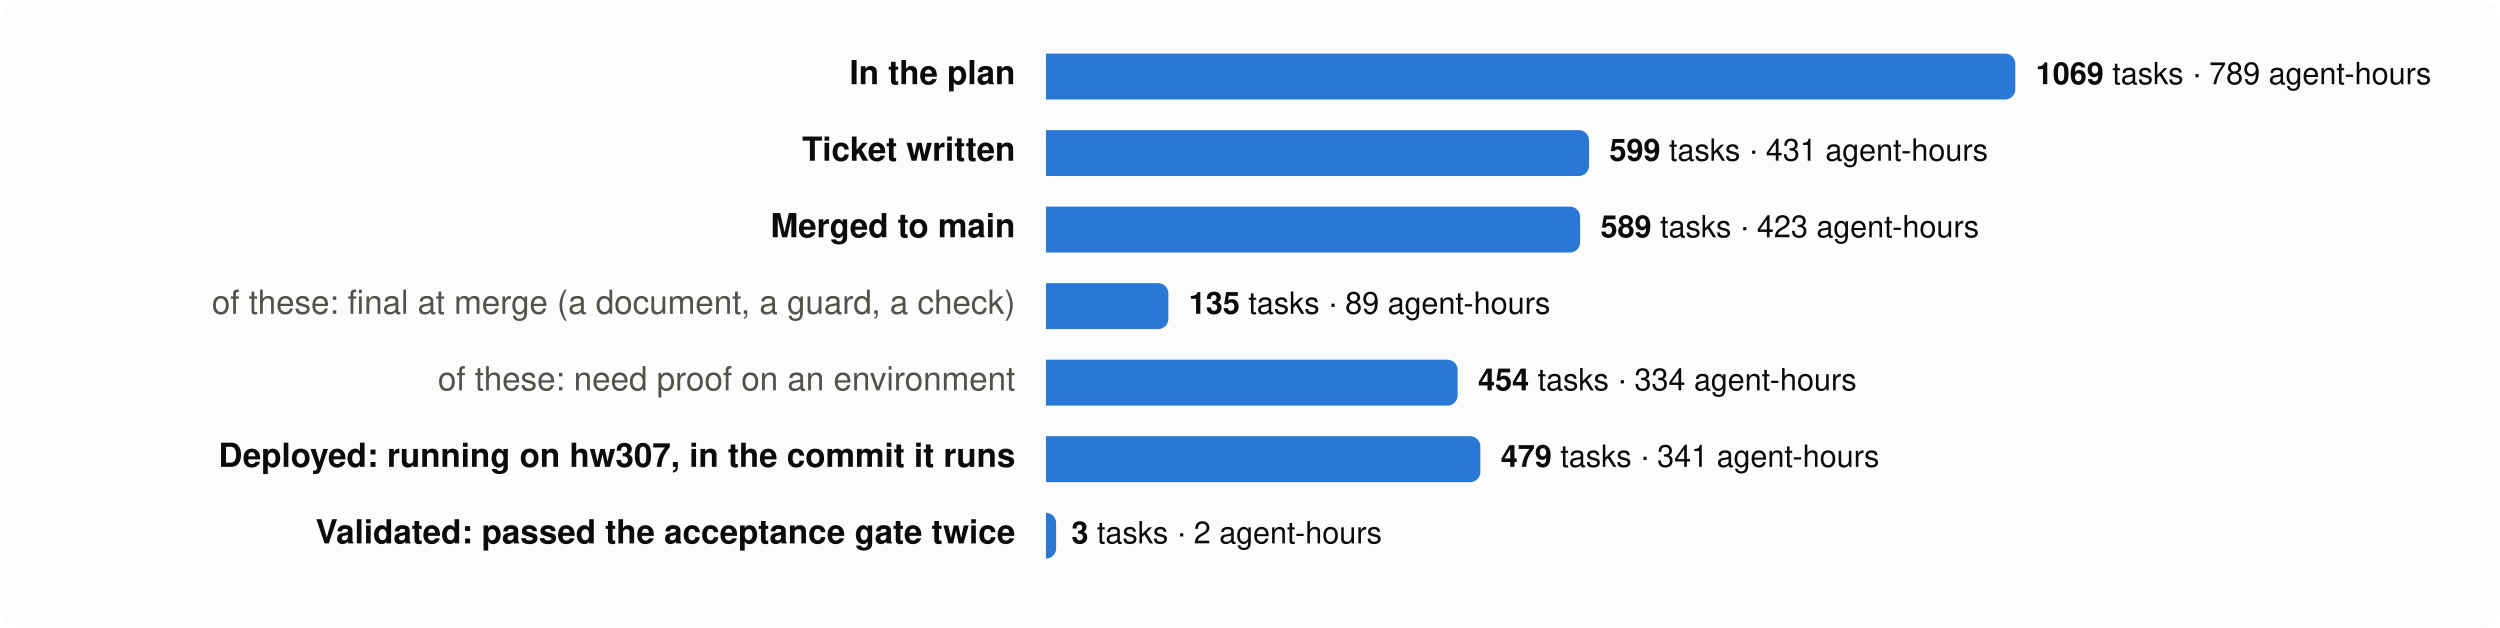
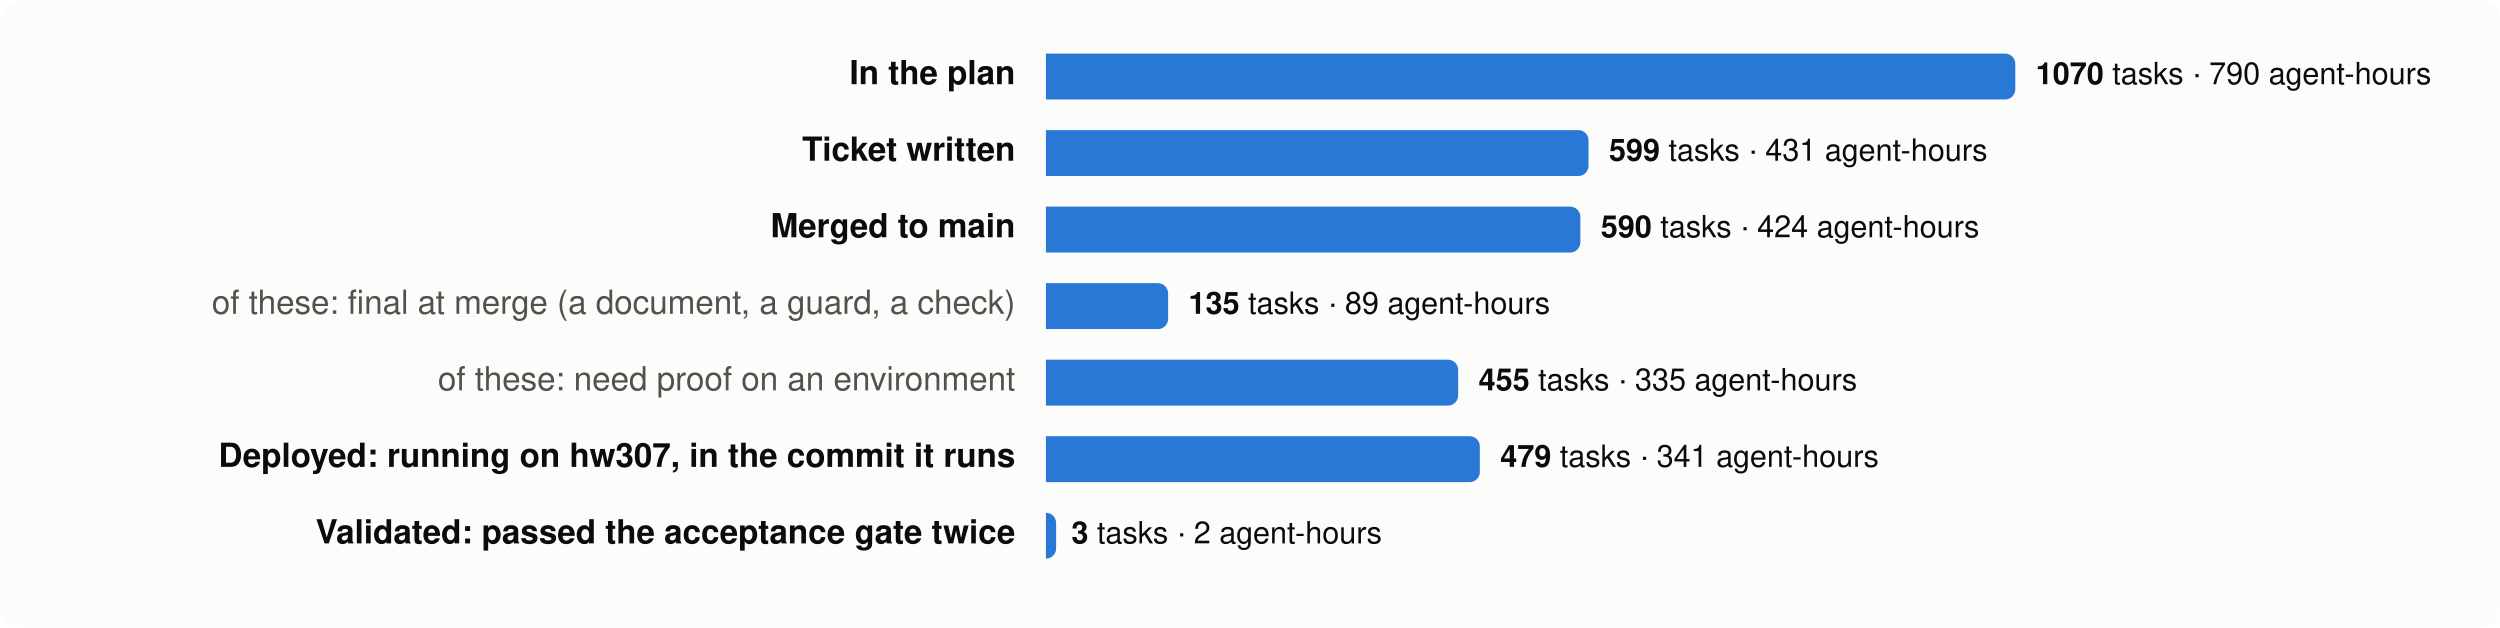
<svg xmlns="http://www.w3.org/2000/svg" viewBox="0 0 980 246" width="980" height="246" font-family="system-ui,-apple-system,Segoe UI,Helvetica,Arial,sans-serif" font-size="13">
  <rect width="980" height="246" rx="8" fill="#fcfcfb" />
  <text x="398" y="33" text-anchor="end" fill="#0b0b0b" font-weight="600">In the plan</text>
  <path d="M410,21 h376.0 a4,4 0 0 1 4,4 v10 a4,4 0 0 1 -4,4 h-376.0 z" fill="#2a78d6" />
  <text x="798.0" y="33" fill="#0b0b0b" font-size="12">
-     <tspan font-weight="600">1069</tspan> tasks · 789 agent-hours</text>
+     <tspan font-weight="600">1070</tspan> tasks · 790 agent-hours</text>
  <text x="398" y="63" text-anchor="end" fill="#0b0b0b" font-weight="600">Ticket written</text>
-   <path d="M410,51 h208.9 a4,4 0 0 1 4,4 v10 a4,4 0 0 1 -4,4 h-208.9 z" fill="#2a78d6" />
-   <text x="630.9" y="63" fill="#0b0b0b" font-size="12">
+   <path d="M410,51 h208.7 a4,4 0 0 1 4,4 v10 a4,4 0 0 1 -4,4 h-208.7 z" fill="#2a78d6" />
+   <text x="630.7" y="63" fill="#0b0b0b" font-size="12">
    <tspan font-weight="600">599</tspan> tasks · 431 agent-hours</text>
  <text x="398" y="93" text-anchor="end" fill="#0b0b0b" font-weight="600">Merged to main</text>
-   <path d="M410,81 h205.4 a4,4 0 0 1 4,4 v10 a4,4 0 0 1 -4,4 h-205.4 z" fill="#2a78d6" />
-   <text x="627.4" y="93" fill="#0b0b0b" font-size="12">
-     <tspan font-weight="600">589</tspan> tasks · 423 agent-hours</text>
+   <path d="M410,81 h205.5 a4,4 0 0 1 4,4 v10 a4,4 0 0 1 -4,4 h-205.5 z" fill="#2a78d6" />
+   <text x="627.5" y="93" fill="#0b0b0b" font-size="12">
+     <tspan font-weight="600">590</tspan> tasks · 424 agent-hours</text>
  <text x="398" y="123" text-anchor="end" fill="#52514e" font-weight="400">of these: final at merge (a document, a guard, a check)</text>
-   <path d="M410,111 h44.0 a4,4 0 0 1 4,4 v10 a4,4 0 0 1 -4,4 h-44.0 z" fill="#2a78d6" />
-   <text x="466.0" y="123" fill="#0b0b0b" font-size="12">
+   <path d="M410,111 h43.9 a4,4 0 0 1 4,4 v10 a4,4 0 0 1 -4,4 h-43.9 z" fill="#2a78d6" />
+   <text x="465.9" y="123" fill="#0b0b0b" font-size="12">
    <tspan font-weight="600">135</tspan> tasks · 89 agent-hours</text>
  <text x="398" y="153" text-anchor="end" fill="#52514e" font-weight="400">of these: need proof on an environment</text>
-   <path d="M410,141 h157.4 a4,4 0 0 1 4,4 v10 a4,4 0 0 1 -4,4 h-157.4 z" fill="#2a78d6" />
-   <text x="579.4" y="153" fill="#0b0b0b" font-size="12">
-     <tspan font-weight="600">454</tspan> tasks · 334 agent-hours</text>
+   <path d="M410,141 h157.6 a4,4 0 0 1 4,4 v10 a4,4 0 0 1 -4,4 h-157.6 z" fill="#2a78d6" />
+   <text x="579.6" y="153" fill="#0b0b0b" font-size="12">
+     <tspan font-weight="600">455</tspan> tasks · 335 agent-hours</text>
  <text x="398" y="183" text-anchor="end" fill="#0b0b0b" font-weight="600">Deployed: running on hw307, in the commit it runs</text>
-   <path d="M410,171 h166.3 a4,4 0 0 1 4,4 v10 a4,4 0 0 1 -4,4 h-166.3 z" fill="#2a78d6" />
-   <text x="588.3" y="183" fill="#0b0b0b" font-size="12">
+   <path d="M410,171 h166.1 a4,4 0 0 1 4,4 v10 a4,4 0 0 1 -4,4 h-166.1 z" fill="#2a78d6" />
+   <text x="588.1" y="183" fill="#0b0b0b" font-size="12">
    <tspan font-weight="600">479</tspan> tasks · 341 agent-hours</text>
  <text x="398" y="213" text-anchor="end" fill="#0b0b0b" font-weight="600">Validated: passed the acceptance gate twice</text>
  <path d="M410,201 h0.0 a4,4 0 0 1 4,4 v10 a4,4 0 0 1 -4,4 h-0.0 z" fill="#2a78d6" />
  <text x="420.0" y="213" fill="#0b0b0b" font-size="12">
    <tspan font-weight="600">3</tspan> tasks · 2 agent-hours</text>
</svg>
